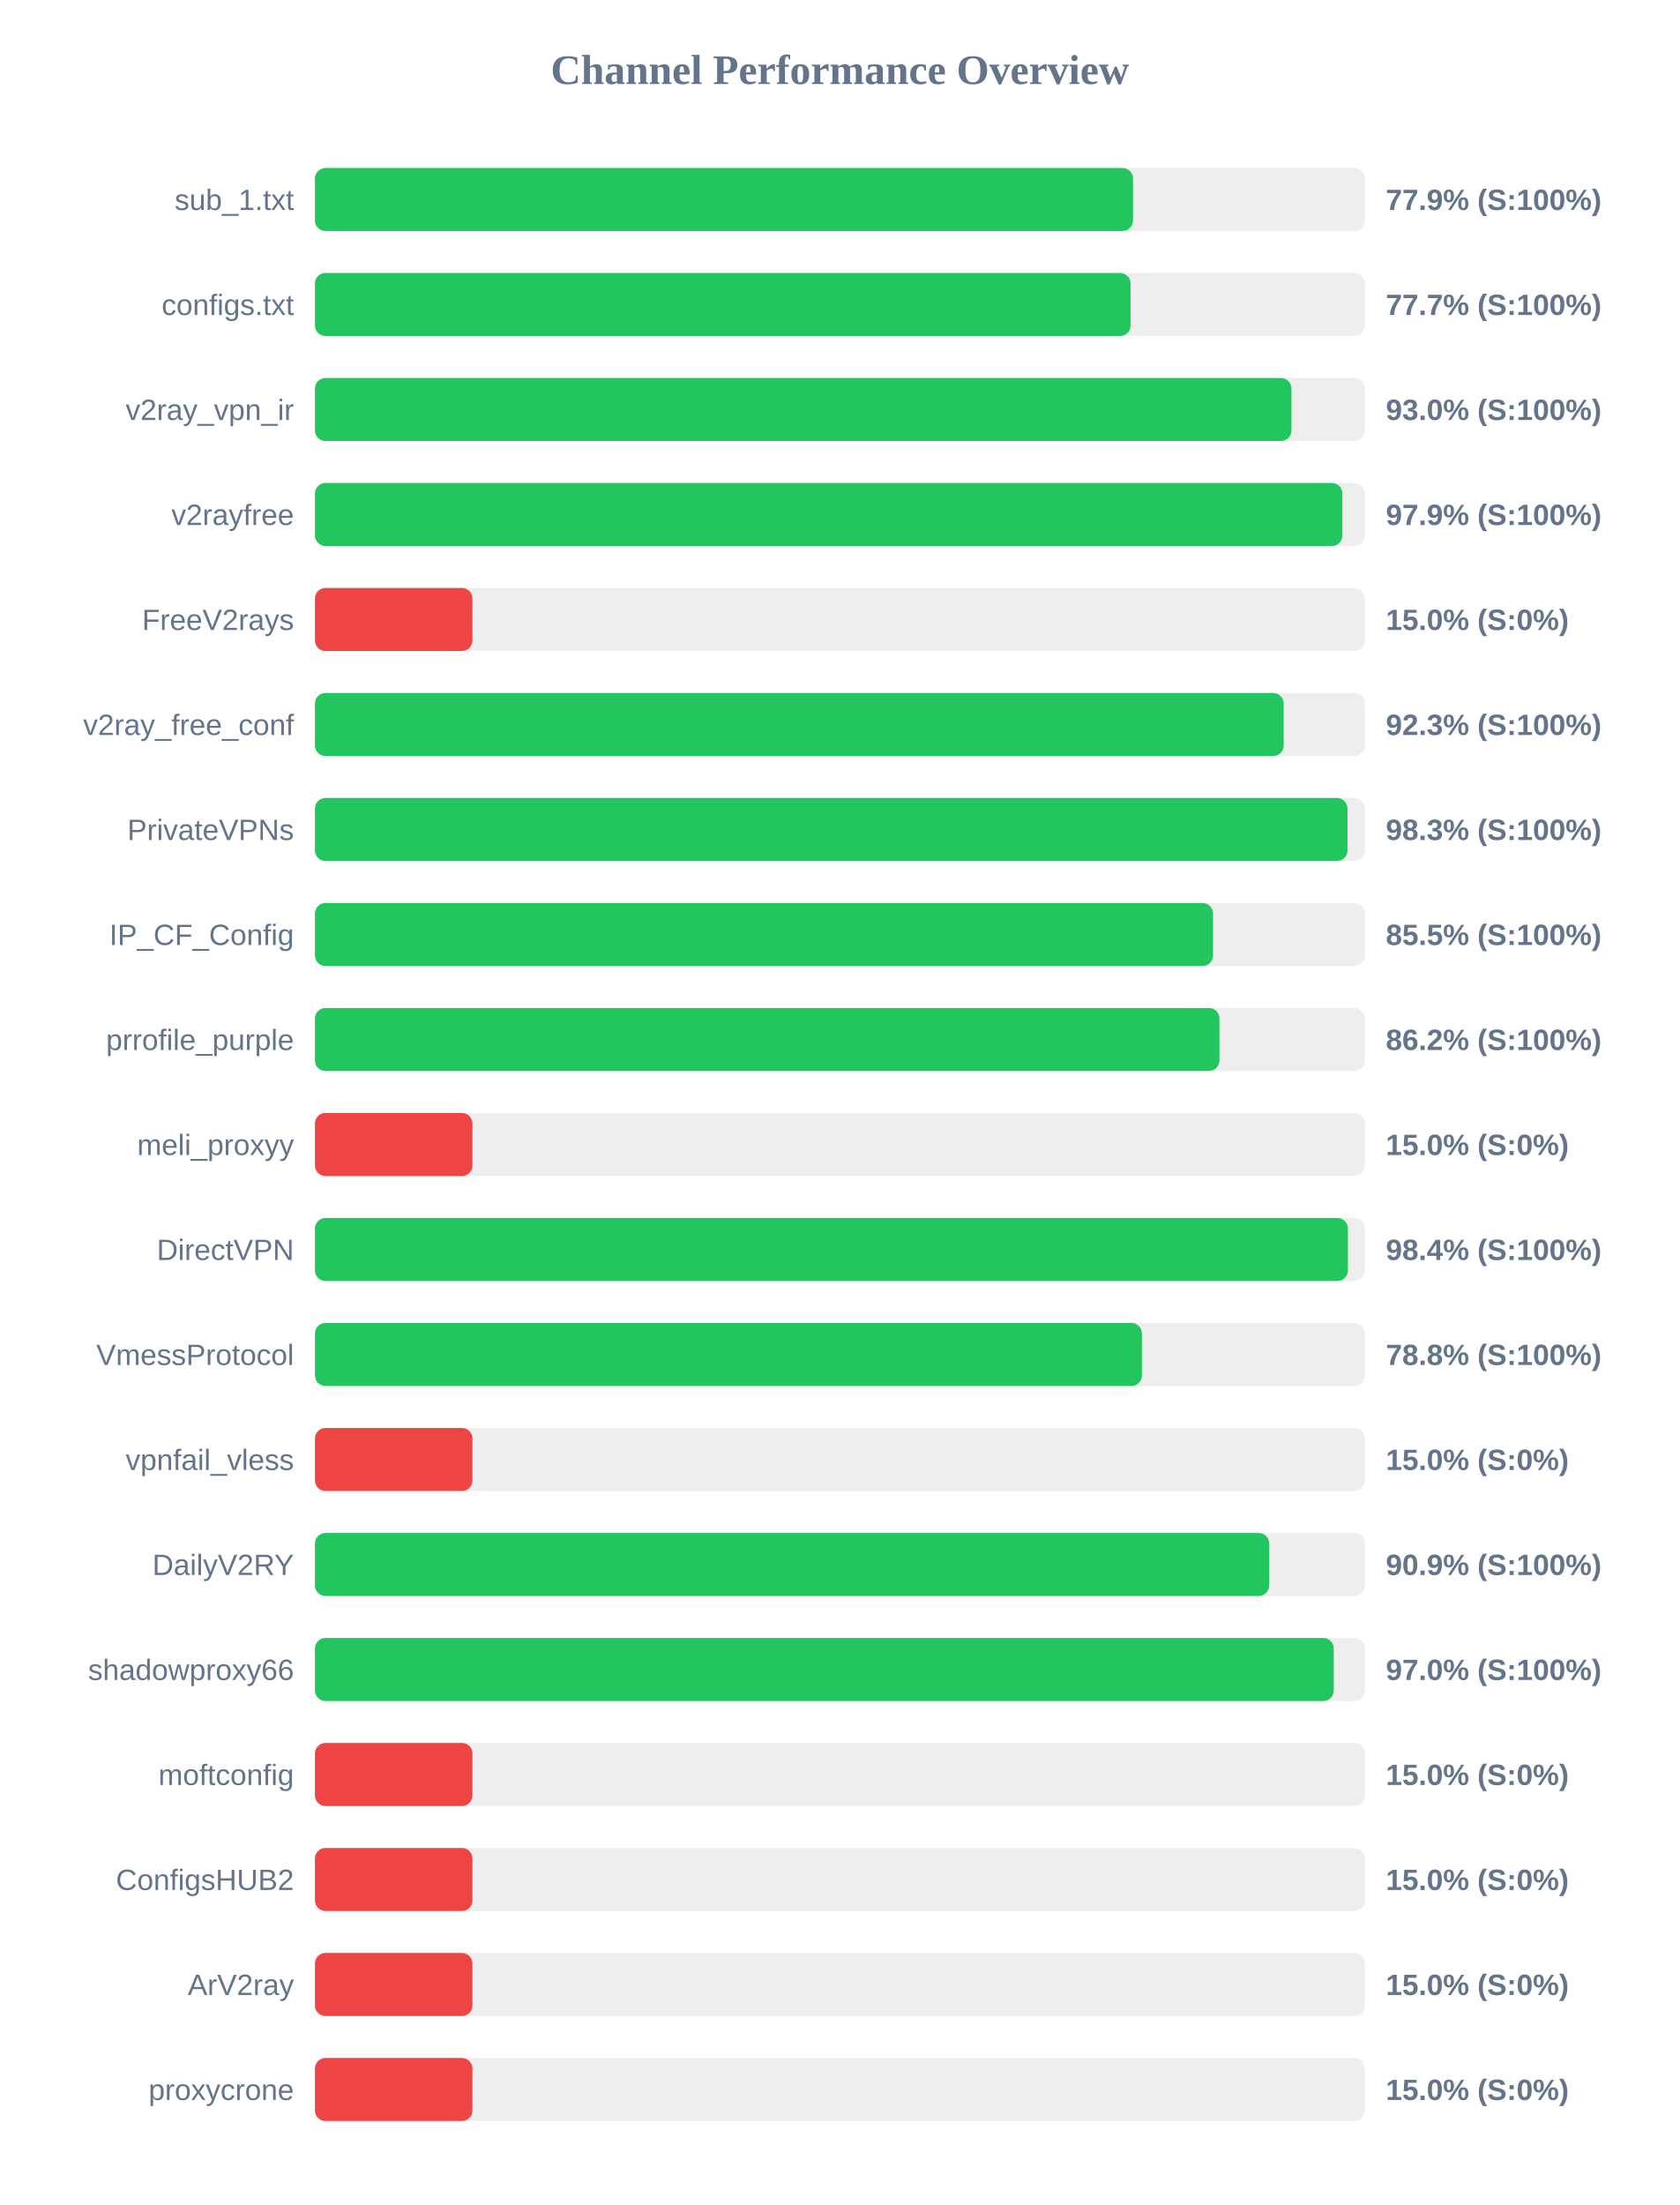
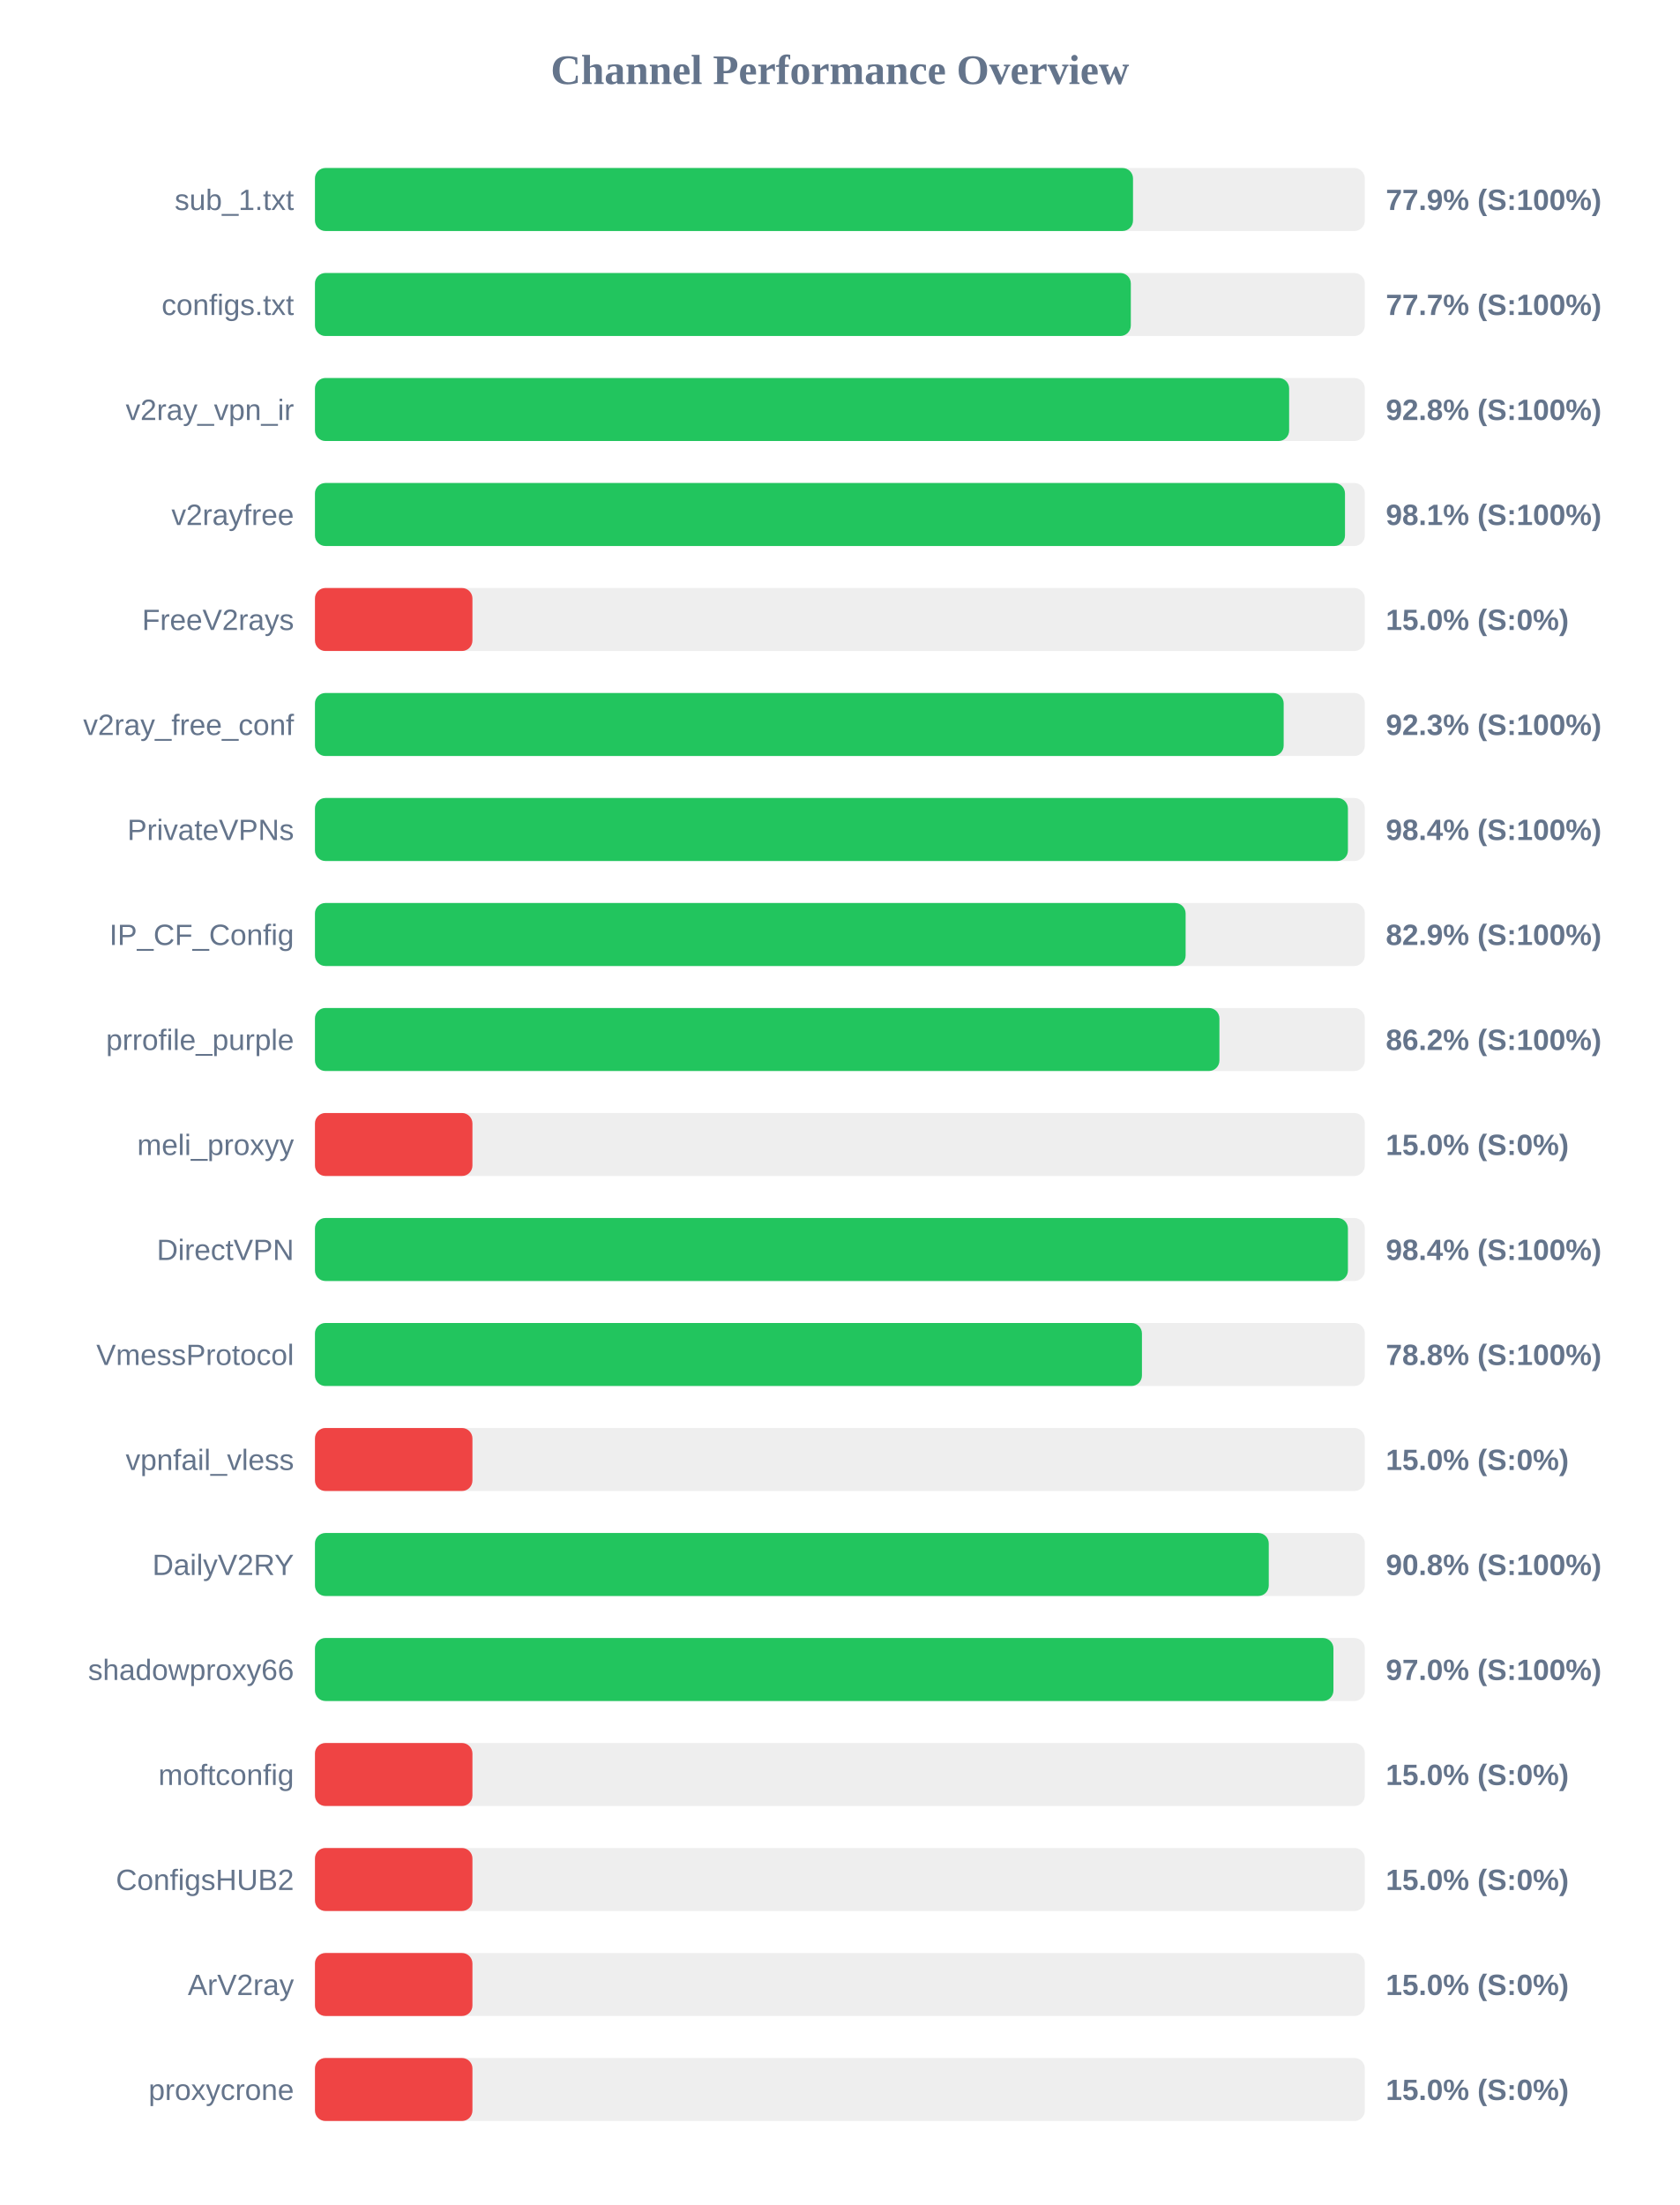
<svg xmlns="http://www.w3.org/2000/svg" width="800" height="1050" version="1.1">
  <style>
        .row { font: 14px Arial; fill: #64748b; }
        .score { font: bold 14px Arial; fill: #64748b; }
    </style>
  <text x="400" y="40" text-anchor="middle" font-size="20px" font-weight="bold" fill="#64748b">Channel Performance Overview</text>
  <rect x="150" y="80" width="500" height="30" fill="#eee" rx="5" />
  <rect x="150" y="80" width="389.6" height="30" fill="#22c55e" rx="5" />
  <text x="140" y="100" text-anchor="end" class="row">sub_1.txt</text>
  <text x="660" y="100" text-anchor="start" class="score">77.9% (S:100%)</text>
  <rect x="150" y="130" width="500" height="30" fill="#eee" rx="5" />
-   <rect x="150" y="130" width="388.45" height="30" fill="#22c55e" rx="5" />
+   <rect x="150" y="130" width="388.55" height="30" fill="#22c55e" rx="5" />
  <text x="140" y="150" text-anchor="end" class="row">configs.txt</text>
  <text x="660" y="150" text-anchor="start" class="score">77.7% (S:100%)</text>
  <rect x="150" y="180" width="500" height="30" fill="#eee" rx="5" />
-   <rect x="150" y="180" width="465.05" height="30" fill="#22c55e" rx="5" />
+   <rect x="150" y="180" width="463.95" height="30" fill="#22c55e" rx="5" />
  <text x="140" y="200" text-anchor="end" class="row">v2ray_vpn_ir</text>
-   <text x="660" y="200" text-anchor="start" class="score">93.0% (S:100%)</text>
+   <text x="660" y="200" text-anchor="start" class="score">92.8% (S:100%)</text>
  <rect x="150" y="230" width="500" height="30" fill="#eee" rx="5" />
-   <rect x="150" y="230" width="489.3" height="30" fill="#22c55e" rx="5" />
+   <rect x="150" y="230" width="490.55" height="30" fill="#22c55e" rx="5" />
  <text x="140" y="250" text-anchor="end" class="row">v2rayfree</text>
-   <text x="660" y="250" text-anchor="start" class="score">97.9% (S:100%)</text>
+   <text x="660" y="250" text-anchor="start" class="score">98.1% (S:100%)</text>
  <rect x="150" y="280" width="500" height="30" fill="#eee" rx="5" />
  <rect x="150" y="280" width="75.0" height="30" fill="#ef4444" rx="5" />
  <text x="140" y="300" text-anchor="end" class="row">FreeV2rays</text>
  <text x="660" y="300" text-anchor="start" class="score">15.0% (S:0%)</text>
  <rect x="150" y="330" width="500" height="30" fill="#eee" rx="5" />
  <rect x="150" y="330" width="461.35" height="30" fill="#22c55e" rx="5" />
  <text x="140" y="350" text-anchor="end" class="row">v2ray_free_conf</text>
  <text x="660" y="350" text-anchor="start" class="score">92.3% (S:100%)</text>
  <rect x="150" y="380" width="500" height="30" fill="#eee" rx="5" />
-   <rect x="150" y="380" width="491.75" height="30" fill="#22c55e" rx="5" />
+   <rect x="150" y="380" width="491.95" height="30" fill="#22c55e" rx="5" />
  <text x="140" y="400" text-anchor="end" class="row">PrivateVPNs</text>
-   <text x="660" y="400" text-anchor="start" class="score">98.3% (S:100%)</text>
+   <text x="660" y="400" text-anchor="start" class="score">98.4% (S:100%)</text>
  <rect x="150" y="430" width="500" height="30" fill="#eee" rx="5" />
-   <rect x="150" y="430" width="427.7" height="30" fill="#22c55e" rx="5" />
+   <rect x="150" y="430" width="414.65" height="30" fill="#22c55e" rx="5" />
  <text x="140" y="450" text-anchor="end" class="row">IP_CF_Config</text>
-   <text x="660" y="450" text-anchor="start" class="score">85.5% (S:100%)</text>
+   <text x="660" y="450" text-anchor="start" class="score">82.9% (S:100%)</text>
  <rect x="150" y="480" width="500" height="30" fill="#eee" rx="5" />
  <rect x="150" y="480" width="430.75" height="30" fill="#22c55e" rx="5" />
  <text x="140" y="500" text-anchor="end" class="row">prrofile_purple</text>
  <text x="660" y="500" text-anchor="start" class="score">86.2% (S:100%)</text>
  <rect x="150" y="530" width="500" height="30" fill="#eee" rx="5" />
  <rect x="150" y="530" width="75.0" height="30" fill="#ef4444" rx="5" />
  <text x="140" y="550" text-anchor="end" class="row">meli_proxyy</text>
  <text x="660" y="550" text-anchor="start" class="score">15.0% (S:0%)</text>
  <rect x="150" y="580" width="500" height="30" fill="#eee" rx="5" />
  <rect x="150" y="580" width="491.95" height="30" fill="#22c55e" rx="5" />
  <text x="140" y="600" text-anchor="end" class="row">DirectVPN</text>
  <text x="660" y="600" text-anchor="start" class="score">98.4% (S:100%)</text>
  <rect x="150" y="630" width="500" height="30" fill="#eee" rx="5" />
  <rect x="150" y="630" width="393.85" height="30" fill="#22c55e" rx="5" />
  <text x="140" y="650" text-anchor="end" class="row">VmessProtocol</text>
  <text x="660" y="650" text-anchor="start" class="score">78.8% (S:100%)</text>
  <rect x="150" y="680" width="500" height="30" fill="#eee" rx="5" />
  <rect x="150" y="680" width="75.0" height="30" fill="#ef4444" rx="5" />
  <text x="140" y="700" text-anchor="end" class="row">vpnfail_vless</text>
  <text x="660" y="700" text-anchor="start" class="score">15.0% (S:0%)</text>
  <rect x="150" y="730" width="500" height="30" fill="#eee" rx="5" />
-   <rect x="150" y="730" width="454.45" height="30" fill="#22c55e" rx="5" />
+   <rect x="150" y="730" width="454.25" height="30" fill="#22c55e" rx="5" />
  <text x="140" y="750" text-anchor="end" class="row">DailyV2RY</text>
-   <text x="660" y="750" text-anchor="start" class="score">90.9% (S:100%)</text>
+   <text x="660" y="750" text-anchor="start" class="score">90.8% (S:100%)</text>
  <rect x="150" y="780" width="500" height="30" fill="#eee" rx="5" />
-   <rect x="150" y="780" width="485.2" height="30" fill="#22c55e" rx="5" />
+   <rect x="150" y="780" width="485.05" height="30" fill="#22c55e" rx="5" />
  <text x="140" y="800" text-anchor="end" class="row">shadowproxy66</text>
  <text x="660" y="800" text-anchor="start" class="score">97.0% (S:100%)</text>
  <rect x="150" y="830" width="500" height="30" fill="#eee" rx="5" />
  <rect x="150" y="830" width="75.0" height="30" fill="#ef4444" rx="5" />
  <text x="140" y="850" text-anchor="end" class="row">moftconfig</text>
  <text x="660" y="850" text-anchor="start" class="score">15.0% (S:0%)</text>
  <rect x="150" y="880" width="500" height="30" fill="#eee" rx="5" />
  <rect x="150" y="880" width="75.0" height="30" fill="#ef4444" rx="5" />
  <text x="140" y="900" text-anchor="end" class="row">ConfigsHUB2</text>
  <text x="660" y="900" text-anchor="start" class="score">15.0% (S:0%)</text>
  <rect x="150" y="930" width="500" height="30" fill="#eee" rx="5" />
  <rect x="150" y="930" width="75.0" height="30" fill="#ef4444" rx="5" />
  <text x="140" y="950" text-anchor="end" class="row">ArV2ray</text>
  <text x="660" y="950" text-anchor="start" class="score">15.0% (S:0%)</text>
  <rect x="150" y="980" width="500" height="30" fill="#eee" rx="5" />
  <rect x="150" y="980" width="75.0" height="30" fill="#ef4444" rx="5" />
  <text x="140" y="1000" text-anchor="end" class="row">proxycrone</text>
  <text x="660" y="1000" text-anchor="start" class="score">15.0% (S:0%)</text>
</svg>
